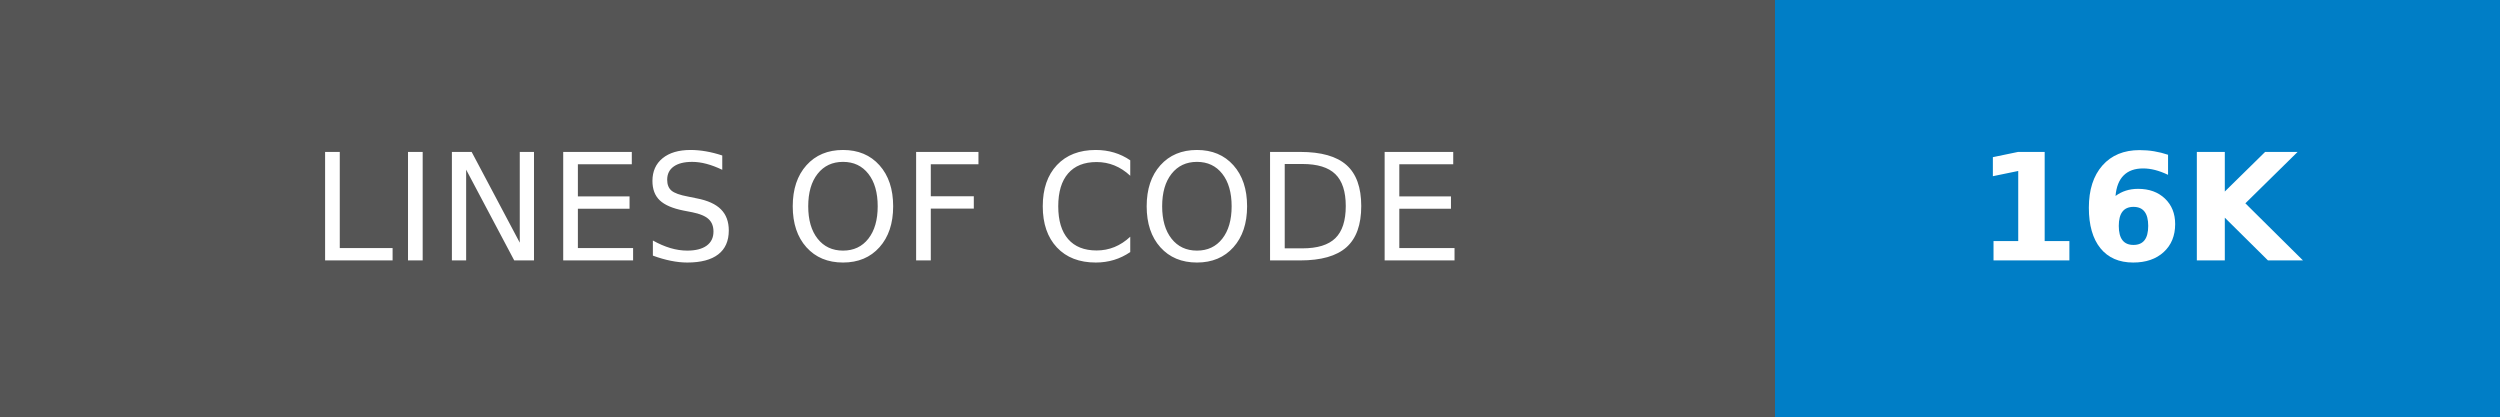
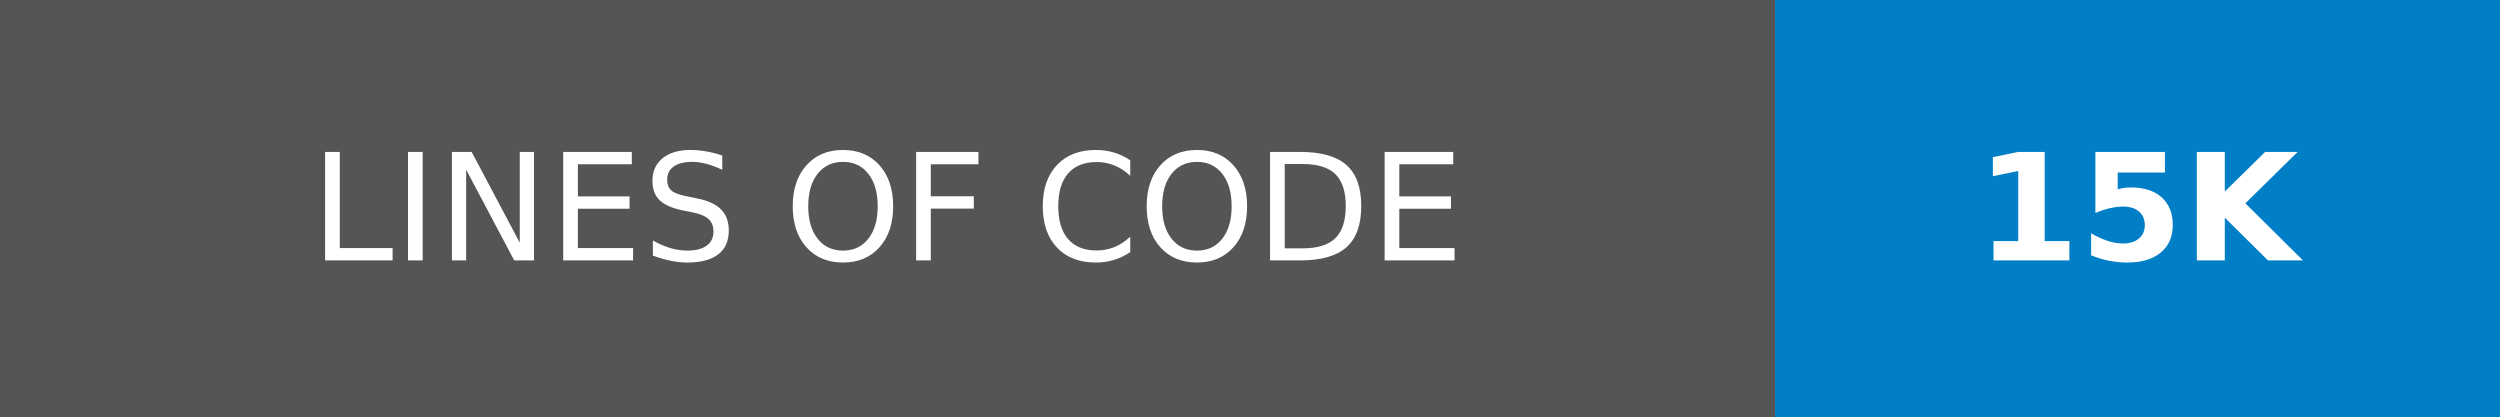
- <svg xmlns="http://www.w3.org/2000/svg" width="168" height="28" role="img" aria-label="LINES OF CODE: 16K">
+ <svg xmlns="http://www.w3.org/2000/svg" width="168" height="28" role="img" aria-label="LINES OF CODE: 15K">
  <g shape-rendering="crispEdges">
    <rect width="119.25" height="28" fill="#555" />
    <rect x="119.25" width="48.75" height="28" fill="#007ec6" />
  </g>
  <g fill="#fff" text-anchor="middle" font-family="Verdana,Geneva,DejaVu Sans,sans-serif" text-rendering="geometricPrecision" font-size="100">
    <text transform="scale(.1)" x="596.25" y="175" textLength="952.5" fill="#fff">LINES OF CODE</text>
-     <text transform="scale(.1)" x="1436.25" y="175" textLength="247.5" fill="#fff" font-weight="bold">16K</text>
+     <text transform="scale(.1)" x="1436.25" y="175" textLength="247.5" fill="#fff" font-weight="bold">15K</text>
  </g>
</svg>
